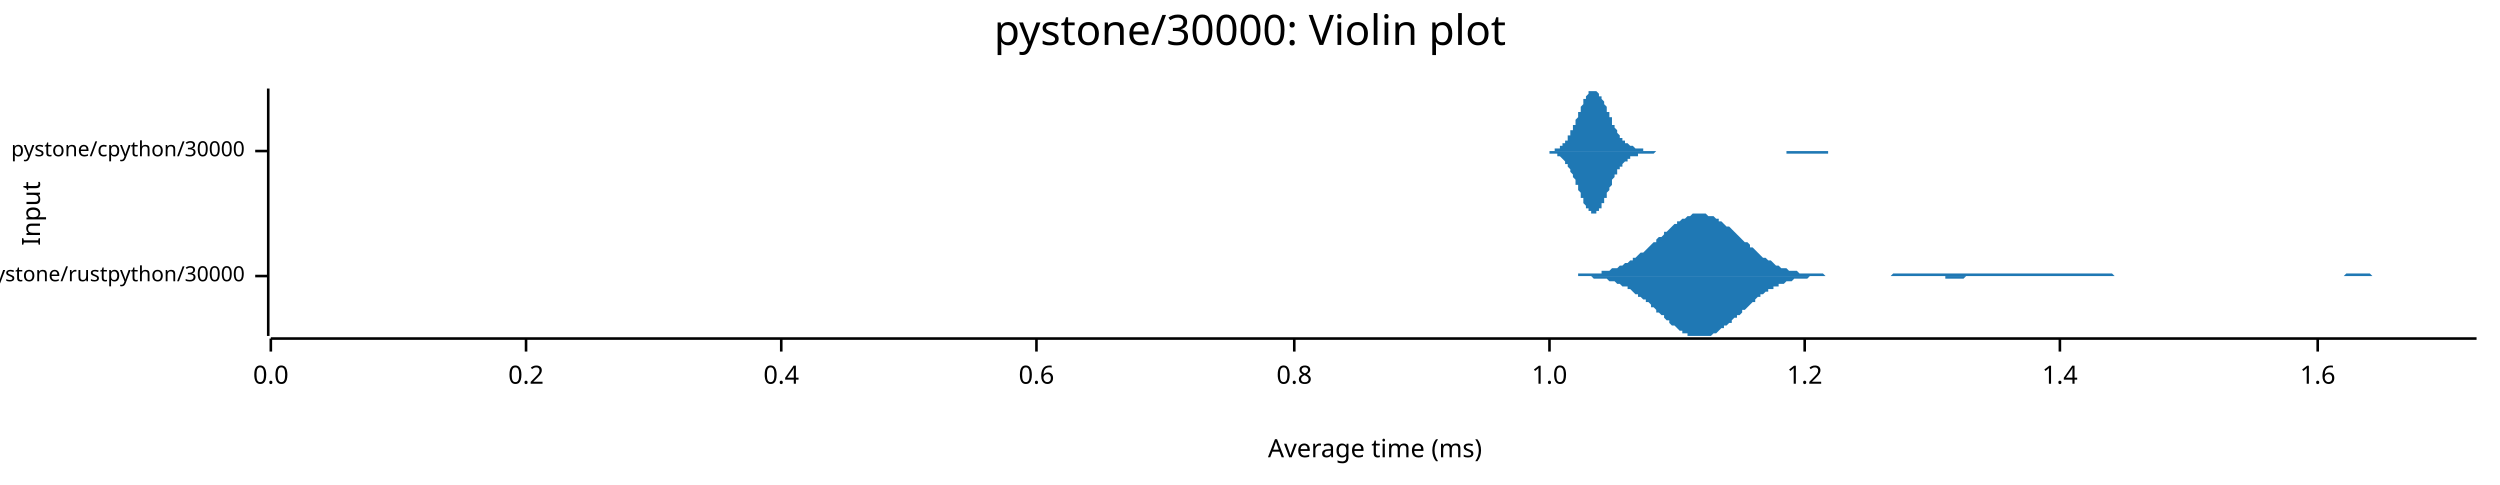
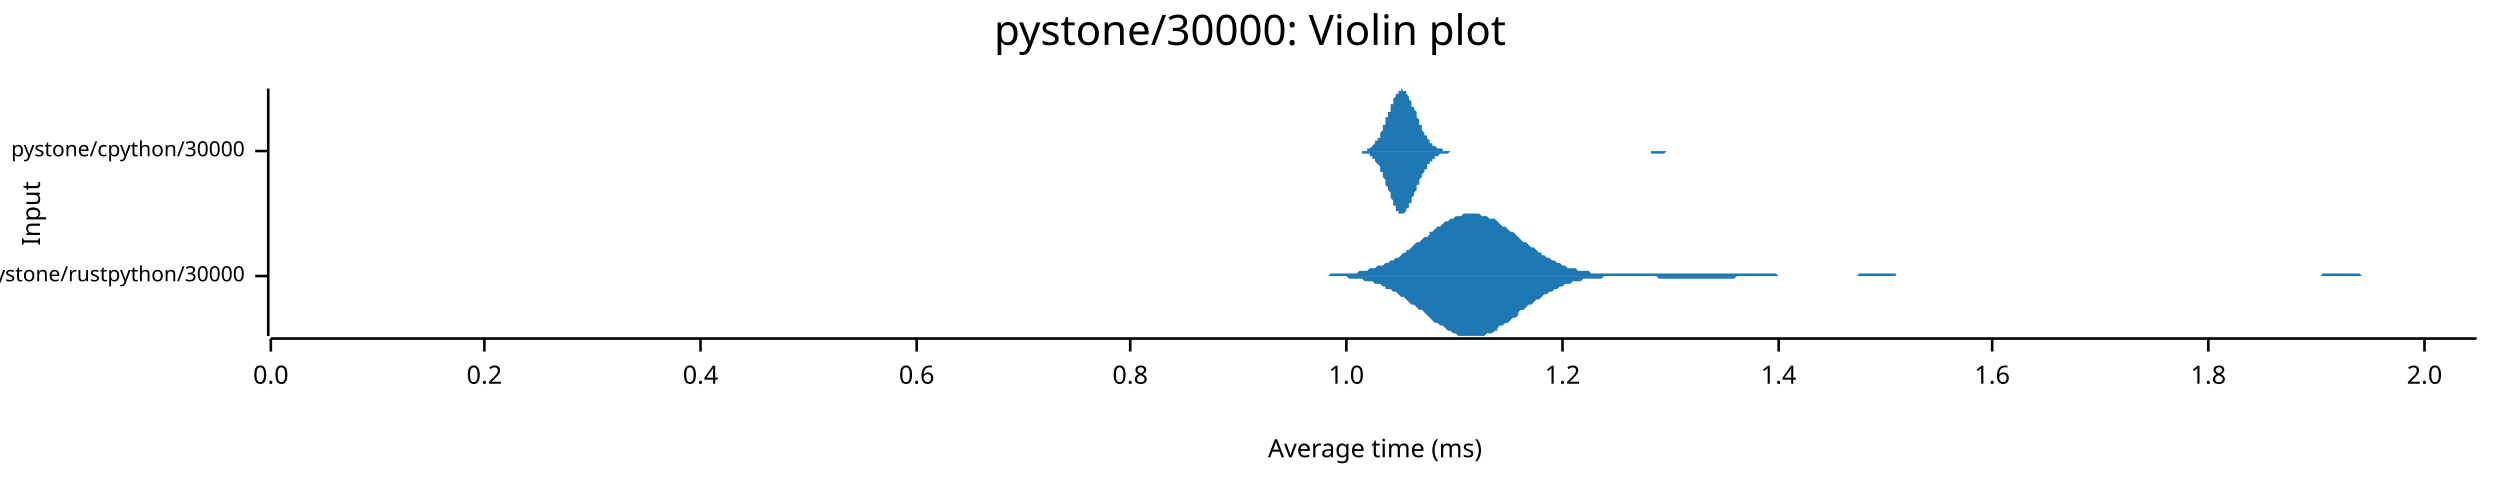
<svg xmlns="http://www.w3.org/2000/svg" width="960" height="186" viewBox="0 0 960 186">
  <text x="480" y="5" dy="0.76em" text-anchor="middle" font-family="sans-serif" font-size="16.129" opacity="1" fill="#000000">
pystone/30000: Violin plot
</text>
  <text x="8" y="82" dy="0.76em" text-anchor="middle" font-family="sans-serif" font-size="9.677" opacity="1" fill="#000000" transform="rotate(270, 8, 82)">
Input
</text>
  <text x="528" y="178" dy="-0.5ex" text-anchor="middle" font-family="sans-serif" font-size="9.677" opacity="1" fill="#000000">
Average time (ms)
</text>
  <polyline fill="none" opacity="1" stroke="#000000" stroke-width="1" points="103,34 103,129 " />
  <text x="94" y="106" dy="0.5ex" text-anchor="end" font-family="sans-serif" font-size="8.065" opacity="1" fill="#000000">
pystone/rustpython/30000
</text>
  <polyline fill="none" opacity="1" stroke="#000000" stroke-width="1" points="98,106 103,106 " />
  <text x="94" y="58" dy="0.5ex" text-anchor="end" font-family="sans-serif" font-size="8.065" opacity="1" fill="#000000">
pystone/cpython/30000
</text>
  <polyline fill="none" opacity="1" stroke="#000000" stroke-width="1" points="98,58 103,58 " />
  <polyline fill="none" opacity="1" stroke="#000000" stroke-width="1" points="104,130 951,130 " />
  <text x="104" y="140" dy="0.76em" text-anchor="middle" font-family="sans-serif" font-size="9.677" opacity="1" fill="#000000">
0.0
</text>
  <polyline fill="none" opacity="1" stroke="#000000" stroke-width="1" points="104,130 104,135 " />
-   <text x="202" y="140" dy="0.76em" text-anchor="middle" font-family="sans-serif" font-size="9.677" opacity="1" fill="#000000">
+   <text x="186" y="140" dy="0.76em" text-anchor="middle" font-family="sans-serif" font-size="9.677" opacity="1" fill="#000000">
0.2
</text>
-   <polyline fill="none" opacity="1" stroke="#000000" stroke-width="1" points="202,130 202,135 " />
-   <text x="300" y="140" dy="0.76em" text-anchor="middle" font-family="sans-serif" font-size="9.677" opacity="1" fill="#000000">
+   <polyline fill="none" opacity="1" stroke="#000000" stroke-width="1" points="186,130 186,135 " />
+   <text x="269" y="140" dy="0.76em" text-anchor="middle" font-family="sans-serif" font-size="9.677" opacity="1" fill="#000000">
0.4
</text>
-   <polyline fill="none" opacity="1" stroke="#000000" stroke-width="1" points="300,130 300,135 " />
-   <text x="398" y="140" dy="0.76em" text-anchor="middle" font-family="sans-serif" font-size="9.677" opacity="1" fill="#000000">
+   <polyline fill="none" opacity="1" stroke="#000000" stroke-width="1" points="269,130 269,135 " />
+   <text x="352" y="140" dy="0.76em" text-anchor="middle" font-family="sans-serif" font-size="9.677" opacity="1" fill="#000000">
0.6
</text>
-   <polyline fill="none" opacity="1" stroke="#000000" stroke-width="1" points="398,130 398,135 " />
-   <text x="497" y="140" dy="0.76em" text-anchor="middle" font-family="sans-serif" font-size="9.677" opacity="1" fill="#000000">
+   <polyline fill="none" opacity="1" stroke="#000000" stroke-width="1" points="352,130 352,135 " />
+   <text x="434" y="140" dy="0.76em" text-anchor="middle" font-family="sans-serif" font-size="9.677" opacity="1" fill="#000000">
0.8
</text>
-   <polyline fill="none" opacity="1" stroke="#000000" stroke-width="1" points="497,130 497,135 " />
-   <text x="595" y="140" dy="0.76em" text-anchor="middle" font-family="sans-serif" font-size="9.677" opacity="1" fill="#000000">
+   <polyline fill="none" opacity="1" stroke="#000000" stroke-width="1" points="434,130 434,135 " />
+   <text x="517" y="140" dy="0.76em" text-anchor="middle" font-family="sans-serif" font-size="9.677" opacity="1" fill="#000000">
1.0
</text>
-   <polyline fill="none" opacity="1" stroke="#000000" stroke-width="1" points="595,130 595,135 " />
-   <text x="693" y="140" dy="0.76em" text-anchor="middle" font-family="sans-serif" font-size="9.677" opacity="1" fill="#000000">
+   <polyline fill="none" opacity="1" stroke="#000000" stroke-width="1" points="517,130 517,135 " />
+   <text x="600" y="140" dy="0.76em" text-anchor="middle" font-family="sans-serif" font-size="9.677" opacity="1" fill="#000000">
1.2
</text>
-   <polyline fill="none" opacity="1" stroke="#000000" stroke-width="1" points="693,130 693,135 " />
-   <text x="791" y="140" dy="0.76em" text-anchor="middle" font-family="sans-serif" font-size="9.677" opacity="1" fill="#000000">
+   <polyline fill="none" opacity="1" stroke="#000000" stroke-width="1" points="600,130 600,135 " />
+   <text x="683" y="140" dy="0.76em" text-anchor="middle" font-family="sans-serif" font-size="9.677" opacity="1" fill="#000000">
1.4
</text>
-   <polyline fill="none" opacity="1" stroke="#000000" stroke-width="1" points="791,130 791,135 " />
-   <text x="890" y="140" dy="0.76em" text-anchor="middle" font-family="sans-serif" font-size="9.677" opacity="1" fill="#000000">
+   <polyline fill="none" opacity="1" stroke="#000000" stroke-width="1" points="683,130 683,135 " />
+   <text x="765" y="140" dy="0.76em" text-anchor="middle" font-family="sans-serif" font-size="9.677" opacity="1" fill="#000000">
1.6
</text>
-   <polyline fill="none" opacity="1" stroke="#000000" stroke-width="1" points="890,130 890,135 " />
-   <polygon opacity="1" fill="#1F78B4" points="601,106 601,106 602,106 603,106 604,106 604,106 605,106 606,106 606,105 607,105 608,105 608,105 609,105 610,105 611,105 611,105 612,105 613,105 613,105 614,105 615,105 615,104 616,104 617,104 618,104 618,104 619,103 620,103 620,103 621,103 622,102 622,102 623,102 624,101 625,101 625,101 626,100 627,100 627,99 628,99 629,98 629,98 630,97 631,97 632,96 632,96 633,95 634,94 634,94 635,93 636,93 636,92 637,91 638,91 639,90 639,89 640,89 641,88 641,88 642,87 643,86 644,86 644,85 645,85 646,84 646,84 647,84 648,83 648,83 649,83 650,82 651,82 651,82 652,82 653,82 653,82 654,82 655,82 655,82 656,83 657,83 658,83 658,83 659,84 660,84 660,85 661,85 662,86 662,86 663,87 664,87 665,88 665,88 666,89 667,90 667,90 668,91 669,92 669,92 670,93 671,93 672,94 672,95 673,95 674,96 674,96 675,97 676,98 676,98 677,99 678,99 679,100 679,100 680,100 681,101 681,101 682,102 683,102 683,102 684,103 685,103 686,103 686,103 687,104 688,104 688,104 689,104 690,104 690,104 691,105 692,105 693,105 693,105 694,105 695,105 695,105 696,105 697,105 697,105 698,105 699,105 700,105 700,105 701,106 702,106 702,106 703,106 704,106 704,106 705,106 706,106 707,106 707,106 708,106 709,106 709,106 710,106 711,106 711,106 712,106 713,106 714,106 714,106 715,106 716,106 716,106 717,106 718,106 719,106 719,106 720,106 721,106 721,106 722,106 723,106 723,106 724,106 725,106 726,106 726,106 727,105 728,105 728,105 729,105 730,105 730,105 731,105 732,105 733,105 733,105 734,105 735,105 735,105 736,105 737,105 737,105 738,105 739,105 740,105 740,105 741,105 742,105 742,105 743,105 744,105 744,105 745,105 746,105 747,105 747,105 748,105 749,105 749,105 750,105 751,105 751,105 752,105 753,105 754,105 754,105 755,105 756,105 756,105 757,105 758,105 758,105 759,105 760,105 761,105 761,105 762,105 763,105 763,105 764,105 765,105 765,105 766,105 767,105 768,105 768,105 769,105 770,105 770,105 771,105 772,105 772,105 773,105 774,105 775,105 775,105 776,105 777,105 777,105 778,105 779,105 779,105 780,105 781,105 782,105 782,105 783,105 784,105 784,105 785,105 786,105 786,105 787,105 788,105 789,105 789,105 790,105 791,105 791,105 792,105 793,105 793,105 794,105 795,105 796,105 796,105 797,105 798,105 798,105 799,105 800,105 801,105 801,105 802,105 803,105 803,105 804,105 805,105 805,105 806,105 807,105 808,105 808,105 809,105 810,105 810,105 811,105 812,106 812,106 813,106 814,106 815,106 815,106 816,106 817,106 817,106 818,106 819,106 819,106 820,106 821,106 822,106 822,106 823,106 824,106 824,106 825,106 826,106 826,106 827,106 828,106 829,106 829,106 830,106 831,106 831,106 832,106 833,106 833,106 834,106 835,106 836,106 836,106 837,106 838,106 838,106 839,106 840,106 840,106 841,106 842,106 843,106 843,106 844,106 845,106 845,106 846,106 847,106 847,106 848,106 849,106 850,106 850,106 851,106 852,106 852,106 853,106 854,106 854,106 855,106 856,106 857,106 857,106 858,106 859,106 859,106 860,106 861,106 861,106 862,106 863,106 864,106 864,106 865,106 866,106 866,106 867,106 868,106 868,106 869,106 870,106 871,106 871,106 872,106 873,106 873,106 874,106 875,106 876,106 876,106 877,106 878,106 878,106 879,106 880,106 880,106 881,106 882,106 883,106 883,106 884,106 885,106 885,106 886,106 887,106 887,106 888,106 889,106 890,106 890,106 891,106 892,106 892,106 893,106 894,106 894,106 895,106 896,106 897,106 897,106 898,106 899,106 899,106 900,106 901,105 901,105 902,105 903,105 904,105 904,105 905,105 906,105 906,105 907,105 908,105 908,105 909,105 910,105 911,106 911,106 912,106 913,106 913,106 914,106 915,106 915,106 916,106 917,106 918,106 918,106 919,106 920,106 920,106 921,106 922,106 922,106 923,106 924,106 925,106 925,106 926,106 927,106 927,106 928,106 929,106 929,106 930,106 931,106 932,106 932,106 933,106 934,106 934,106 935,106 936,106 936,106 937,106 938,106 939,106 939,106 940,106 941,106 941,106 942,106 943,106 943,106 944,106 945,106 946,106 946,106 947,106 948,106 948,106 949,106 950,106 951,106 951,106 601,106 " />
-   <polygon opacity="1" fill="#1F78B4" points="601,106 601,106 602,106 603,106 604,106 604,106 605,106 606,106 606,106 607,106 608,106 608,106 609,106 610,106 611,106 611,106 612,107 613,107 613,107 614,107 615,107 615,107 616,107 617,107 618,108 618,108 619,108 620,108 620,108 621,109 622,109 622,109 623,110 624,110 625,110 625,111 626,111 627,112 627,112 628,113 629,113 629,114 630,114 631,115 632,115 632,116 633,116 634,117 634,118 635,118 636,119 636,120 637,120 638,121 639,121 639,122 640,123 641,123 641,124 642,125 643,125 644,126 644,126 645,127 646,127 646,128 647,128 648,128 648,129 649,129 650,129 651,129 651,129 652,129 653,129 653,129 654,129 655,129 655,129 656,129 657,129 658,128 658,128 659,128 660,127 660,127 661,126 662,126 662,125 663,125 664,124 665,124 665,123 666,122 667,122 667,121 668,121 669,120 669,119 670,119 671,118 672,117 672,117 673,116 674,116 674,115 675,114 676,114 676,113 677,113 678,112 679,112 679,111 680,111 681,111 681,110 682,110 683,110 683,109 684,109 685,109 686,108 686,108 687,108 688,108 688,108 689,107 690,107 690,107 691,107 692,107 693,107 693,107 694,107 695,106 695,106 696,106 697,106 697,106 698,106 699,106 700,106 700,106 701,106 702,106 702,106 703,106 704,106 704,106 705,106 706,106 707,106 707,106 708,106 709,106 709,106 710,106 711,106 711,106 712,106 713,106 714,106 714,106 715,106 716,106 716,106 717,106 718,106 719,106 719,106 720,106 721,106 721,106 722,106 723,106 723,106 724,106 725,106 726,106 726,106 727,106 728,106 728,106 729,106 730,106 730,106 731,106 732,106 733,106 733,106 734,106 735,106 735,106 736,106 737,106 737,106 738,106 739,106 740,106 740,106 741,106 742,106 742,106 743,106 744,106 744,106 745,106 746,106 747,106 747,107 748,107 749,107 749,107 750,107 751,107 751,107 752,107 753,107 754,107 754,107 755,106 756,106 756,106 757,106 758,106 758,106 759,106 760,106 761,106 761,106 762,106 763,106 763,106 764,106 765,106 765,106 766,106 767,106 768,106 768,106 769,106 770,106 770,106 771,106 772,106 772,106 773,106 774,106 775,106 775,106 776,106 777,106 777,106 778,106 779,106 779,106 780,106 781,106 782,106 782,106 783,106 784,106 784,106 785,106 786,106 786,106 787,106 788,106 789,106 789,106 790,106 791,106 791,106 792,106 793,106 793,106 794,106 795,106 796,106 796,106 797,106 798,106 798,106 799,106 800,106 801,106 801,106 802,106 803,106 803,106 804,106 805,106 805,106 806,106 807,106 808,106 808,106 809,106 810,106 810,106 811,106 812,106 812,106 813,106 814,106 815,106 815,106 816,106 817,106 817,106 818,106 819,106 819,106 820,106 821,106 822,106 822,106 823,106 824,106 824,106 825,106 826,106 826,106 827,106 828,106 829,106 829,106 830,106 831,106 831,106 832,106 833,106 833,106 834,106 835,106 836,106 836,106 837,106 838,106 838,106 839,106 840,106 840,106 841,106 842,106 843,106 843,106 844,106 845,106 845,106 846,106 847,106 847,106 848,106 849,106 850,106 850,106 851,106 852,106 852,106 853,106 854,106 854,106 855,106 856,106 857,106 857,106 858,106 859,106 859,106 860,106 861,106 861,106 862,106 863,106 864,106 864,106 865,106 866,106 866,106 867,106 868,106 868,106 869,106 870,106 871,106 871,106 872,106 873,106 873,106 874,106 875,106 876,106 876,106 877,106 878,106 878,106 879,106 880,106 880,106 881,106 882,106 883,106 883,106 884,106 885,106 885,106 886,106 887,106 887,106 888,106 889,106 890,106 890,106 891,106 892,106 892,106 893,106 894,106 894,106 895,106 896,106 897,106 897,106 898,106 899,106 899,106 900,106 901,106 901,106 902,106 903,106 904,106 904,106 905,106 906,106 906,106 907,106 908,106 908,106 909,106 910,106 911,106 911,106 912,106 913,106 913,106 914,106 915,106 915,106 916,106 917,106 918,106 918,106 919,106 920,106 920,106 921,106 922,106 922,106 923,106 924,106 925,106 925,106 926,106 927,106 927,106 928,106 929,106 929,106 930,106 931,106 932,106 932,106 933,106 934,106 934,106 935,106 936,106 936,106 937,106 938,106 939,106 939,106 940,106 941,106 941,106 942,106 943,106 943,106 944,106 945,106 946,106 946,106 947,106 948,106 948,106 949,106 950,106 951,106 951,106 601,106 " />
-   <polygon opacity="1" fill="#1F78B4" points="591,58 592,58 592,58 592,58 592,58 593,58 593,58 593,58 593,58 594,58 594,58 594,58 594,58 595,58 595,58 595,58 595,58 596,58 596,58 596,58 596,58 596,58 597,58 597,58 597,57 597,57 598,57 598,57 598,57 598,57 599,57 599,57 599,56 599,56 600,56 600,56 600,55 600,55 601,55 601,55 601,54 601,54 602,54 602,53 602,53 602,52 603,52 603,51 603,51 603,50 604,50 604,49 604,49 604,48 605,48 605,47 605,46 605,46 606,45 606,45 606,44 606,43 607,43 607,42 607,41 607,41 608,40 608,40 608,39 608,38 609,38 609,37 609,37 609,37 610,36 610,36 610,36 610,35 611,35 611,35 611,35 611,35 612,35 612,34 612,35 612,35 613,35 613,35 613,35 613,35 614,36 614,36 614,36 614,37 615,37 615,37 615,38 615,38 616,39 616,39 616,40 616,40 617,41 617,41 617,42 617,43 618,43 618,44 618,44 618,45 619,45 619,46 619,47 619,47 619,48 620,48 620,49 620,49 620,49 621,50 621,50 621,51 621,51 622,52 622,52 622,52 622,53 623,53 623,53 623,54 623,54 624,54 624,54 624,54 624,55 625,55 625,55 625,55 625,55 626,56 626,56 626,56 626,56 627,56 627,56 627,56 627,56 628,57 628,57 628,57 628,57 629,57 629,57 629,57 629,57 630,57 630,57 630,57 630,57 631,57 631,57 631,57 631,58 632,58 632,58 632,58 632,58 633,58 633,58 633,58 633,58 634,58 634,58 634,58 634,58 635,58 635,58 635,58 635,58 636,58 636,58 636,58 636,58 637,58 637,58 637,58 637,58 638,58 638,58 638,58 638,58 639,58 639,58 639,58 639,58 640,58 640,58 640,58 640,58 641,58 641,58 641,58 641,58 642,58 642,58 642,58 642,58 642,58 643,58 643,58 643,58 643,58 644,58 644,58 644,58 644,58 645,58 645,58 645,58 645,58 646,58 646,58 646,58 646,58 647,58 647,58 647,58 647,58 648,58 648,58 648,58 648,58 649,58 649,58 649,58 649,58 650,58 650,58 650,58 650,58 651,58 651,58 651,58 651,58 652,58 652,58 652,58 652,58 653,58 653,58 653,58 653,58 654,58 654,58 654,58 654,58 655,58 655,58 655,58 655,58 656,58 656,58 656,58 656,58 657,58 657,58 657,58 657,58 658,58 658,58 658,58 658,58 659,58 659,58 659,58 659,58 660,58 660,58 660,58 660,58 661,58 661,58 661,58 661,58 662,58 662,58 662,58 662,58 663,58 663,58 663,58 663,58 664,58 664,58 664,58 664,58 665,58 665,58 665,58 665,58 666,58 666,58 666,58 666,58 666,58 667,58 667,58 667,58 667,58 668,58 668,58 668,58 668,58 669,58 669,58 669,58 669,58 670,58 670,58 670,58 670,58 671,58 671,58 671,58 671,58 672,58 672,58 672,58 672,58 673,58 673,58 673,58 673,58 674,58 674,58 674,58 674,58 675,58 675,58 675,58 675,58 676,58 676,58 676,58 676,58 677,58 677,58 677,58 677,58 678,58 678,58 678,58 678,58 679,58 679,58 679,58 679,58 680,58 680,58 680,58 680,58 681,58 681,58 681,58 681,58 682,58 682,58 682,58 682,58 683,58 683,58 683,58 683,58 684,58 684,58 684,58 684,58 685,58 685,58 685,58 685,58 686,58 686,58 686,58 686,58 687,58 687,58 687,58 687,58 688,58 688,58 688,58 688,58 689,58 689,58 689,58 689,58 689,58 690,58 690,58 690,58 690,58 691,58 691,58 691,58 691,58 692,58 692,58 692,58 692,58 693,58 693,58 693,58 693,58 694,58 694,58 694,58 694,58 695,58 695,58 695,58 695,58 696,58 696,58 696,58 696,58 697,58 697,58 697,58 697,58 698,58 698,58 698,58 698,58 699,58 699,58 699,58 699,58 700,58 700,58 700,58 700,58 701,58 701,58 701,58 701,58 702,58 702,58 702,58 702,58 703,58 703,58 703,58 703,58 704,58 704,58 704,58 704,58 705,58 705,58 705,58 705,58 706,58 706,58 706,58 706,58 707,58 707,58 707,58 707,58 708,58 708,58 708,58 708,58 709,58 709,58 709,58 709,58 710,58 710,58 710,58 710,58 711,58 711,58 711,58 711,58 712,58 712,58 712,58 712,58 712,58 713,58 713,58 713,58 713,58 714,58 714,58 714,58 714,58 715,58 715,58 591,58 " />
-   <polygon opacity="1" fill="#1F78B4" points="591,58 592,58 592,58 592,58 592,58 593,58 593,58 593,58 593,58 594,58 594,58 594,58 594,58 595,58 595,58 595,58 595,59 596,59 596,59 596,59 596,59 596,59 597,59 597,59 597,59 597,59 598,59 598,59 598,59 598,60 599,60 599,60 599,60 599,60 600,61 600,61 600,61 600,61 601,62 601,62 601,62 601,63 602,63 602,63 602,64 602,64 603,65 603,65 603,66 603,66 604,67 604,67 604,68 604,68 605,69 605,69 605,70 605,71 606,71 606,72 606,73 606,73 607,74 607,75 607,75 607,76 608,76 608,77 608,77 608,78 609,79 609,79 609,79 609,80 610,80 610,81 610,81 610,81 611,81 611,82 611,82 611,82 612,82 612,82 612,82 612,82 613,82 613,82 613,81 613,81 614,81 614,81 614,80 614,80 615,80 615,79 615,79 615,78 616,78 616,77 616,77 616,76 617,76 617,75 617,74 617,74 618,73 618,73 618,72 618,72 619,71 619,71 619,70 619,69 619,69 620,68 620,68 620,67 620,67 621,67 621,66 621,66 621,65 622,65 622,65 622,64 622,64 623,64 623,63 623,63 623,63 624,62 624,62 624,62 624,62 625,62 625,61 625,61 625,61 626,61 626,61 626,61 626,60 627,60 627,60 627,60 627,60 628,60 628,60 628,60 628,60 629,60 629,60 629,59 629,59 630,59 630,59 630,59 630,59 631,59 631,59 631,59 631,59 632,59 632,59 632,59 632,59 633,59 633,59 633,59 633,59 634,59 634,59 634,59 634,59 635,59 635,59 635,59 635,59 636,58 636,58 636,58 636,58 637,58 637,58 637,58 637,58 638,58 638,58 638,58 638,58 639,58 639,58 639,58 639,58 640,58 640,58 640,58 640,58 641,58 641,58 641,58 641,58 642,58 642,58 642,58 642,58 642,58 643,58 643,58 643,58 643,58 644,58 644,58 644,58 644,58 645,58 645,58 645,58 645,58 646,58 646,58 646,58 646,58 647,58 647,58 647,58 647,58 648,58 648,58 648,58 648,58 649,58 649,58 649,58 649,58 650,58 650,58 650,58 650,58 651,58 651,58 651,58 651,58 652,58 652,58 652,58 652,58 653,58 653,58 653,58 653,58 654,58 654,58 654,58 654,58 655,58 655,58 655,58 655,58 656,58 656,58 656,58 656,58 657,58 657,58 657,58 657,58 658,58 658,58 658,58 658,58 659,58 659,58 659,58 659,58 660,58 660,58 660,58 660,58 661,58 661,58 661,58 661,58 662,58 662,58 662,58 662,58 663,58 663,58 663,58 663,58 664,58 664,58 664,58 664,58 665,58 665,58 665,58 665,58 666,58 666,58 666,58 666,58 666,58 667,58 667,58 667,58 667,58 668,58 668,58 668,58 668,58 669,58 669,58 669,58 669,58 670,58 670,58 670,58 670,58 671,58 671,58 671,58 671,58 672,58 672,58 672,58 672,58 673,58 673,58 673,58 673,58 674,58 674,58 674,58 674,58 675,58 675,58 675,58 675,58 676,58 676,58 676,58 676,58 677,58 677,58 677,58 677,58 678,58 678,58 678,58 678,58 679,58 679,58 679,58 679,58 680,58 680,58 680,58 680,58 681,58 681,58 681,58 681,58 682,58 682,58 682,58 682,58 683,58 683,58 683,58 683,58 684,58 684,58 684,58 684,58 685,58 685,58 685,58 685,58 686,58 686,59 686,59 686,59 687,59 687,59 687,59 687,59 688,59 688,59 688,59 688,59 689,59 689,59 689,59 689,59 689,59 690,59 690,59 690,59 690,59 691,59 691,59 691,59 691,59 692,59 692,59 692,59 692,59 693,59 693,59 693,59 693,59 694,59 694,59 694,59 694,59 695,59 695,59 695,59 695,59 696,59 696,59 696,59 696,59 697,59 697,59 697,59 697,59 698,59 698,59 698,59 698,59 699,59 699,59 699,59 699,59 700,59 700,59 700,59 700,59 701,59 701,59 701,59 701,59 702,59 702,59 702,59 702,58 703,58 703,58 703,58 703,58 704,58 704,58 704,58 704,58 705,58 705,58 705,58 705,58 706,58 706,58 706,58 706,58 707,58 707,58 707,58 707,58 708,58 708,58 708,58 708,58 709,58 709,58 709,58 709,58 710,58 710,58 710,58 710,58 711,58 711,58 711,58 711,58 712,58 712,58 712,58 712,58 712,58 713,58 713,58 713,58 713,58 714,58 714,58 714,58 714,58 715,58 715,58 591,58 " />
+   <polyline fill="none" opacity="1" stroke="#000000" stroke-width="1" points="765,130 765,135 " />
+   <text x="848" y="140" dy="0.76em" text-anchor="middle" font-family="sans-serif" font-size="9.677" opacity="1" fill="#000000">
+ 1.8
+ </text>
+   <polyline fill="none" opacity="1" stroke="#000000" stroke-width="1" points="848,130 848,135 " />
+   <text x="931" y="140" dy="0.76em" text-anchor="middle" font-family="sans-serif" font-size="9.677" opacity="1" fill="#000000">
+ 2.0
+ </text>
+   <polyline fill="none" opacity="1" stroke="#000000" stroke-width="1" points="931,130 931,135 " />
+   <polygon opacity="1" fill="#1F78B4" points="504,106 505,106 506,106 506,106 507,106 508,106 509,106 510,106 511,105 512,105 513,105 514,105 515,105 515,105 516,105 517,105 518,105 519,105 520,105 521,105 522,104 523,104 523,104 524,104 525,104 526,103 527,103 528,103 529,102 530,102 531,102 532,101 532,101 533,101 534,100 535,100 536,99 537,99 538,98 539,97 540,97 540,96 541,96 542,95 543,94 544,93 545,93 546,92 547,91 548,91 549,90 549,89 550,89 551,88 552,87 553,87 554,86 555,85 556,85 557,84 558,84 558,84 559,83 560,83 561,83 562,82 563,82 564,82 565,82 566,82 566,82 567,82 568,82 569,83 570,83 571,83 572,84 573,84 574,84 575,85 575,85 576,86 577,87 578,87 579,88 580,89 581,89 582,90 583,91 583,91 584,92 585,93 586,93 587,94 588,95 589,95 590,96 591,97 592,97 592,98 593,98 594,99 595,99 596,100 597,100 598,101 599,101 600,102 600,102 601,102 602,103 603,103 604,103 605,103 606,104 607,104 608,104 609,104 609,104 610,104 611,105 612,105 613,105 614,105 615,105 616,105 617,105 617,105 618,105 619,105 620,105 621,105 622,105 623,105 624,105 625,105 626,105 626,105 627,105 628,105 629,105 630,105 631,105 632,105 633,105 634,105 634,105 635,105 636,105 637,105 638,105 639,105 640,105 641,105 642,105 643,105 643,105 644,105 645,105 646,105 647,105 648,105 649,105 650,105 651,105 652,105 652,105 653,105 654,105 655,105 656,105 657,105 658,105 659,105 660,105 660,105 661,105 662,105 663,105 664,105 665,105 666,105 667,105 668,105 669,105 669,105 670,105 671,105 672,105 673,105 674,105 675,105 676,105 677,105 677,105 678,105 679,105 680,105 681,105 682,105 683,106 684,106 685,106 686,106 686,106 687,106 688,106 689,106 690,106 691,106 692,106 693,106 694,106 694,106 695,106 696,106 697,106 698,106 699,106 700,106 701,106 702,106 703,106 703,106 704,106 705,106 706,106 707,106 708,106 709,106 710,106 711,106 711,106 712,106 713,106 714,105 715,105 716,105 717,105 718,105 719,105 720,105 720,105 721,105 722,105 723,105 724,105 725,105 726,105 727,105 728,105 728,106 729,106 730,106 731,106 732,106 733,106 734,106 735,106 736,106 737,106 737,106 738,106 739,106 740,106 741,106 742,106 743,106 744,106 745,106 745,106 746,106 747,106 748,106 749,106 750,106 751,106 752,106 753,106 754,106 754,106 755,106 756,106 757,106 758,106 759,106 760,106 761,106 762,106 763,106 763,106 764,106 765,106 766,106 767,106 768,106 769,106 770,106 771,106 771,106 772,106 773,106 774,106 775,106 776,106 777,106 778,106 779,106 780,106 780,106 781,106 782,106 783,106 784,106 785,106 786,106 787,106 788,106 788,106 789,106 790,106 791,106 792,106 793,106 794,106 795,106 796,106 797,106 797,106 798,106 799,106 800,106 801,106 802,106 803,106 804,106 805,106 805,106 806,106 807,106 808,106 809,106 810,106 811,106 812,106 813,106 814,106 814,106 815,106 816,106 817,106 818,106 819,106 820,106 821,106 822,106 822,106 823,106 824,106 825,106 826,106 827,106 828,106 829,106 830,106 831,106 831,106 832,106 833,106 834,106 835,106 836,106 837,106 838,106 839,106 839,106 840,106 841,106 842,106 843,106 844,106 845,106 846,106 847,106 848,106 848,106 849,106 850,106 851,106 852,106 853,106 854,106 855,106 856,106 857,106 857,106 858,106 859,106 860,106 861,106 862,106 863,106 864,106 865,106 865,106 866,106 867,106 868,106 869,106 870,106 871,106 872,106 873,106 874,106 874,106 875,106 876,106 877,106 878,106 879,106 880,106 881,106 882,106 882,106 883,106 884,106 885,106 886,106 887,106 888,106 889,106 890,106 891,106 891,106 892,105 893,105 894,105 895,105 896,105 897,105 898,105 899,105 899,105 900,105 901,105 902,105 903,105 904,105 905,105 906,105 907,106 908,106 908,106 909,106 910,106 911,106 912,106 913,106 914,106 915,106 916,106 916,106 917,106 918,106 919,106 920,106 921,106 922,106 923,106 924,106 925,106 925,106 926,106 927,106 928,106 929,106 930,106 931,106 932,106 933,106 933,106 934,106 935,106 936,106 937,106 938,106 939,106 940,106 941,106 942,106 942,106 943,106 944,106 945,106 946,106 947,106 948,106 949,106 950,106 951,106 951,106 504,106 " />
+   <polygon opacity="1" fill="#1F78B4" points="504,106 505,106 506,106 506,106 507,106 508,106 509,106 510,106 511,106 512,106 513,106 514,106 515,106 515,106 516,106 517,106 518,107 519,107 520,107 521,107 522,107 523,107 523,107 524,108 525,108 526,108 527,108 528,109 529,109 530,109 531,110 532,110 532,111 533,111 534,111 535,112 536,112 537,113 538,114 539,114 540,115 540,115 541,116 542,117 543,117 544,118 545,119 546,119 547,120 548,121 549,122 549,122 550,123 551,124 552,124 553,125 554,125 555,126 556,127 557,127 558,128 558,128 559,128 560,129 561,129 562,129 563,129 564,129 565,129 566,129 566,129 567,129 568,129 569,129 570,129 571,128 572,128 573,128 574,127 575,127 575,126 576,125 577,125 578,124 579,124 580,123 581,122 582,122 583,121 583,120 584,119 585,119 586,118 587,117 588,117 589,116 590,115 591,115 592,114 592,114 593,113 594,113 595,112 596,112 597,111 598,111 599,110 600,110 600,110 601,109 602,109 603,109 604,108 605,108 606,108 607,108 608,107 609,107 609,107 610,107 611,107 612,107 613,107 614,107 615,107 616,106 617,106 617,106 618,106 619,106 620,106 621,106 622,106 623,106 624,106 625,106 626,106 626,106 627,106 628,106 629,106 630,106 631,106 632,106 633,106 634,106 634,106 635,106 636,106 637,107 638,107 639,107 640,107 641,107 642,107 643,107 643,107 644,107 645,107 646,107 647,107 648,107 649,107 650,107 651,107 652,107 652,107 653,107 654,107 655,107 656,107 657,107 658,107 659,107 660,107 660,107 661,107 662,107 663,107 664,107 665,107 666,107 667,106 668,106 669,106 669,106 670,106 671,106 672,106 673,106 674,106 675,106 676,106 677,106 677,106 678,106 679,106 680,106 681,106 682,106 683,106 684,106 685,106 686,106 686,106 687,106 688,106 689,106 690,106 691,106 692,106 693,106 694,106 694,106 695,106 696,106 697,106 698,106 699,106 700,106 701,106 702,106 703,106 703,106 704,106 705,106 706,106 707,106 708,106 709,106 710,106 711,106 711,106 712,106 713,106 714,106 715,106 716,106 717,106 718,106 719,106 720,106 720,106 721,106 722,106 723,106 724,106 725,106 726,106 727,106 728,106 728,106 729,106 730,106 731,106 732,106 733,106 734,106 735,106 736,106 737,106 737,106 738,106 739,106 740,106 741,106 742,106 743,106 744,106 745,106 745,106 746,106 747,106 748,106 749,106 750,106 751,106 752,106 753,106 754,106 754,106 755,106 756,106 757,106 758,106 759,106 760,106 761,106 762,106 763,106 763,106 764,106 765,106 766,106 767,106 768,106 769,106 770,106 771,106 771,106 772,106 773,106 774,106 775,106 776,106 777,106 778,106 779,106 780,106 780,106 781,106 782,106 783,106 784,106 785,106 786,106 787,106 788,106 788,106 789,106 790,106 791,106 792,106 793,106 794,106 795,106 796,106 797,106 797,106 798,106 799,106 800,106 801,106 802,106 803,106 804,106 805,106 805,106 806,106 807,106 808,106 809,106 810,106 811,106 812,106 813,106 814,106 814,106 815,106 816,106 817,106 818,106 819,106 820,106 821,106 822,106 822,106 823,106 824,106 825,106 826,106 827,106 828,106 829,106 830,106 831,106 831,106 832,106 833,106 834,106 835,106 836,106 837,106 838,106 839,106 839,106 840,106 841,106 842,106 843,106 844,106 845,106 846,106 847,106 848,106 848,106 849,106 850,106 851,106 852,106 853,106 854,106 855,106 856,106 857,106 857,106 858,106 859,106 860,106 861,106 862,106 863,106 864,106 865,106 865,106 866,106 867,106 868,106 869,106 870,106 871,106 872,106 873,106 874,106 874,106 875,106 876,106 877,106 878,106 879,106 880,106 881,106 882,106 882,106 883,106 884,106 885,106 886,106 887,106 888,106 889,106 890,106 891,106 891,106 892,106 893,106 894,106 895,106 896,106 897,106 898,106 899,106 899,106 900,106 901,106 902,106 903,106 904,106 905,106 906,106 907,106 908,106 908,106 909,106 910,106 911,106 912,106 913,106 914,106 915,106 916,106 916,106 917,106 918,106 919,106 920,106 921,106 922,106 923,106 924,106 925,106 925,106 926,106 927,106 928,106 929,106 930,106 931,106 932,106 933,106 933,106 934,106 935,106 936,106 937,106 938,106 939,106 940,106 941,106 942,106 942,106 943,106 944,106 945,106 946,106 947,106 948,106 949,106 950,106 951,106 951,106 504,106 " />
+   <polygon opacity="1" fill="#1F78B4" points="518,58 518,58 519,58 519,58 519,58 520,58 520,58 520,58 520,58 521,58 521,58 521,58 521,58 522,58 522,58 522,58 522,58 523,58 523,58 523,58 523,58 524,58 524,58 524,58 525,58 525,58 525,57 525,57 526,57 526,57 526,57 526,57 527,56 527,56 527,56 527,56 528,55 528,55 528,55 528,54 529,54 529,54 529,53 530,53 530,52 530,52 530,51 531,50 531,50 531,49 531,48 532,48 532,47 532,46 532,45 533,45 533,44 533,43 534,43 534,42 534,41 534,40 535,40 535,39 535,38 535,38 536,37 536,37 536,36 536,36 537,36 537,35 537,35 537,35 538,35 538,35 538,34 539,35 539,35 539,35 539,35 540,35 540,35 540,36 540,36 541,37 541,37 541,38 541,38 542,39 542,39 542,40 542,41 543,41 543,42 543,42 544,43 544,44 544,44 544,45 545,46 545,46 545,47 545,48 546,48 546,49 546,49 546,50 547,51 547,51 547,52 548,52 548,52 548,53 548,53 549,54 549,54 549,54 549,55 550,55 550,55 550,55 550,56 551,56 551,56 551,56 551,56 552,57 552,57 552,57 553,57 553,57 553,57 553,57 554,57 554,57 554,58 554,58 555,58 555,58 555,58 555,58 556,58 556,58 556,58 556,58 557,58 557,58 557,58 558,58 558,58 558,58 558,58 559,58 559,58 559,58 559,58 560,58 560,58 560,58 560,58 561,58 561,58 561,58 562,58 562,58 562,58 562,58 563,58 563,58 563,58 563,58 564,58 564,58 564,58 564,58 565,58 565,58 565,58 565,58 566,58 566,58 566,58 567,58 567,58 567,58 567,58 568,58 568,58 568,58 568,58 569,58 569,58 569,58 569,58 570,58 570,58 570,58 570,58 571,58 571,58 571,58 572,58 572,58 572,58 572,58 573,58 573,58 573,58 573,58 574,58 574,58 574,58 574,58 575,58 575,58 575,58 576,58 576,58 576,58 576,58 577,58 577,58 577,58 577,58 578,58 578,58 578,58 578,58 579,58 579,58 579,58 579,58 580,58 580,58 580,58 581,58 581,58 581,58 581,58 582,58 582,58 582,58 582,58 583,58 583,58 583,58 583,58 584,58 584,58 584,58 584,58 585,58 585,58 585,58 586,58 586,58 586,58 586,58 587,58 587,58 587,58 587,58 588,58 588,58 588,58 588,58 589,58 589,58 589,58 590,58 590,58 590,58 590,58 591,58 591,58 591,58 591,58 592,58 592,58 592,58 592,58 593,58 593,58 593,58 593,58 594,58 594,58 594,58 595,58 595,58 595,58 595,58 596,58 596,58 596,58 596,58 597,58 597,58 597,58 597,58 598,58 598,58 598,58 598,58 599,58 599,58 599,58 600,58 600,58 600,58 600,58 601,58 601,58 601,58 601,58 602,58 602,58 602,58 602,58 603,58 603,58 603,58 604,58 604,58 604,58 604,58 605,58 605,58 605,58 605,58 606,58 606,58 606,58 606,58 607,58 607,58 607,58 607,58 608,58 608,58 608,58 609,58 609,58 609,58 609,58 610,58 610,58 610,58 610,58 611,58 611,58 611,58 611,58 612,58 612,58 612,58 612,58 613,58 613,58 613,58 614,58 614,58 614,58 614,58 615,58 615,58 615,58 615,58 616,58 616,58 616,58 616,58 617,58 617,58 617,58 618,58 618,58 618,58 618,58 619,58 619,58 619,58 619,58 620,58 620,58 620,58 620,58 621,58 621,58 621,58 621,58 622,58 622,58 622,58 623,58 623,58 623,58 623,58 624,58 624,58 624,58 624,58 625,58 625,58 625,58 625,58 626,58 626,58 626,58 627,58 627,58 627,58 627,58 628,58 628,58 628,58 628,58 629,58 629,58 629,58 629,58 630,58 630,58 630,58 630,58 631,58 631,58 631,58 632,58 632,58 632,58 632,58 633,58 633,58 633,58 633,58 634,58 634,58 634,58 634,58 635,58 635,58 635,58 635,58 636,58 636,58 636,58 637,58 637,58 637,58 637,58 638,58 638,58 638,58 638,58 639,58 639,58 639,58 639,58 640,58 640,58 640,58 641,58 641,58 641,58 641,58 642,58 642,58 642,58 642,58 643,58 643,58 643,58 643,58 644,58 644,58 644,58 644,58 645,58 645,58 645,58 646,58 646,58 646,58 646,58 647,58 647,58 647,58 647,58 648,58 648,58 648,58 648,58 649,58 649,58 649,58 649,58 650,58 650,58 650,58 518,58 " />
+   <polygon opacity="1" fill="#1F78B4" points="518,58 518,58 519,58 519,58 519,58 520,58 520,58 520,58 520,58 521,58 521,58 521,58 521,58 522,58 522,58 522,58 522,58 523,58 523,58 523,59 523,59 524,59 524,59 524,59 525,59 525,59 525,59 525,59 526,59 526,59 526,60 526,60 527,60 527,60 527,60 527,61 528,61 528,61 528,62 528,62 529,63 529,63 529,63 530,64 530,64 530,65 530,66 531,66 531,67 531,67 531,68 532,69 532,70 532,70 532,71 533,72 533,72 533,73 534,74 534,75 534,75 534,76 535,77 535,77 535,78 535,79 536,79 536,80 536,80 536,81 537,81 537,81 537,82 537,82 538,82 538,82 538,82 539,82 539,82 539,82 539,82 540,81 540,81 540,81 540,80 541,80 541,79 541,79 541,78 542,78 542,77 542,77 542,76 543,75 543,75 543,74 544,73 544,73 544,72 544,71 545,71 545,70 545,69 545,69 546,68 546,68 546,67 546,67 547,66 547,65 547,65 548,65 548,64 548,64 548,63 549,63 549,63 549,62 549,62 550,62 550,61 550,61 550,61 551,61 551,60 551,60 551,60 552,60 552,60 552,60 553,59 553,59 553,59 553,59 554,59 554,59 554,59 554,59 555,59 555,59 555,59 555,59 556,59 556,59 556,59 556,59 557,58 557,58 557,58 558,58 558,58 558,58 558,58 559,58 559,58 559,58 559,58 560,58 560,58 560,58 560,58 561,58 561,58 561,58 562,58 562,58 562,58 562,58 563,58 563,58 563,58 563,58 564,58 564,58 564,58 564,58 565,58 565,58 565,58 565,58 566,58 566,58 566,58 567,58 567,58 567,58 567,58 568,58 568,58 568,58 568,58 569,58 569,58 569,58 569,58 570,58 570,58 570,58 570,58 571,58 571,58 571,58 572,58 572,58 572,58 572,58 573,58 573,58 573,58 573,58 574,58 574,58 574,58 574,58 575,58 575,58 575,58 576,58 576,58 576,58 576,58 577,58 577,58 577,58 577,58 578,58 578,58 578,58 578,58 579,58 579,58 579,58 579,58 580,58 580,58 580,58 581,58 581,58 581,58 581,58 582,58 582,58 582,58 582,58 583,58 583,58 583,58 583,58 584,58 584,58 584,58 584,58 585,58 585,58 585,58 586,58 586,58 586,58 586,58 587,58 587,58 587,58 587,58 588,58 588,58 588,58 588,58 589,58 589,58 589,58 590,58 590,58 590,58 590,58 591,58 591,58 591,58 591,58 592,58 592,58 592,58 592,58 593,58 593,58 593,58 593,58 594,58 594,58 594,58 595,58 595,58 595,58 595,58 596,58 596,58 596,58 596,58 597,58 597,58 597,58 597,58 598,58 598,58 598,58 598,58 599,58 599,58 599,58 600,58 600,58 600,58 600,58 601,58 601,58 601,58 601,58 602,58 602,58 602,58 602,58 603,58 603,58 603,58 604,58 604,58 604,58 604,58 605,58 605,58 605,58 605,58 606,58 606,58 606,58 606,58 607,58 607,58 607,58 607,58 608,58 608,58 608,58 609,58 609,58 609,58 609,58 610,58 610,58 610,58 610,58 611,58 611,58 611,58 611,58 612,58 612,58 612,58 612,58 613,58 613,58 613,58 614,58 614,58 614,58 614,58 615,58 615,58 615,58 615,58 616,58 616,58 616,58 616,58 617,58 617,58 617,58 618,58 618,58 618,58 618,58 619,58 619,58 619,58 619,58 620,58 620,58 620,58 620,58 621,58 621,58 621,58 621,58 622,58 622,58 622,58 623,58 623,58 623,58 623,58 624,58 624,58 624,58 624,58 625,58 625,58 625,58 625,58 626,58 626,58 626,58 627,58 627,58 627,58 627,58 628,58 628,58 628,58 628,58 629,58 629,58 629,58 629,58 630,58 630,58 630,58 630,58 631,58 631,58 631,58 632,58 632,58 632,58 632,58 633,58 633,58 633,58 633,58 634,58 634,58 634,58 634,59 635,59 635,59 635,59 635,59 636,59 636,59 636,59 637,59 637,59 637,59 637,59 638,59 638,59 638,59 638,59 639,59 639,59 639,59 639,59 640,58 640,58 640,58 641,58 641,58 641,58 641,58 642,58 642,58 642,58 642,58 643,58 643,58 643,58 643,58 644,58 644,58 644,58 644,58 645,58 645,58 645,58 646,58 646,58 646,58 646,58 647,58 647,58 647,58 647,58 648,58 648,58 648,58 648,58 649,58 649,58 649,58 649,58 650,58 650,58 650,58 518,58 " />
</svg>
